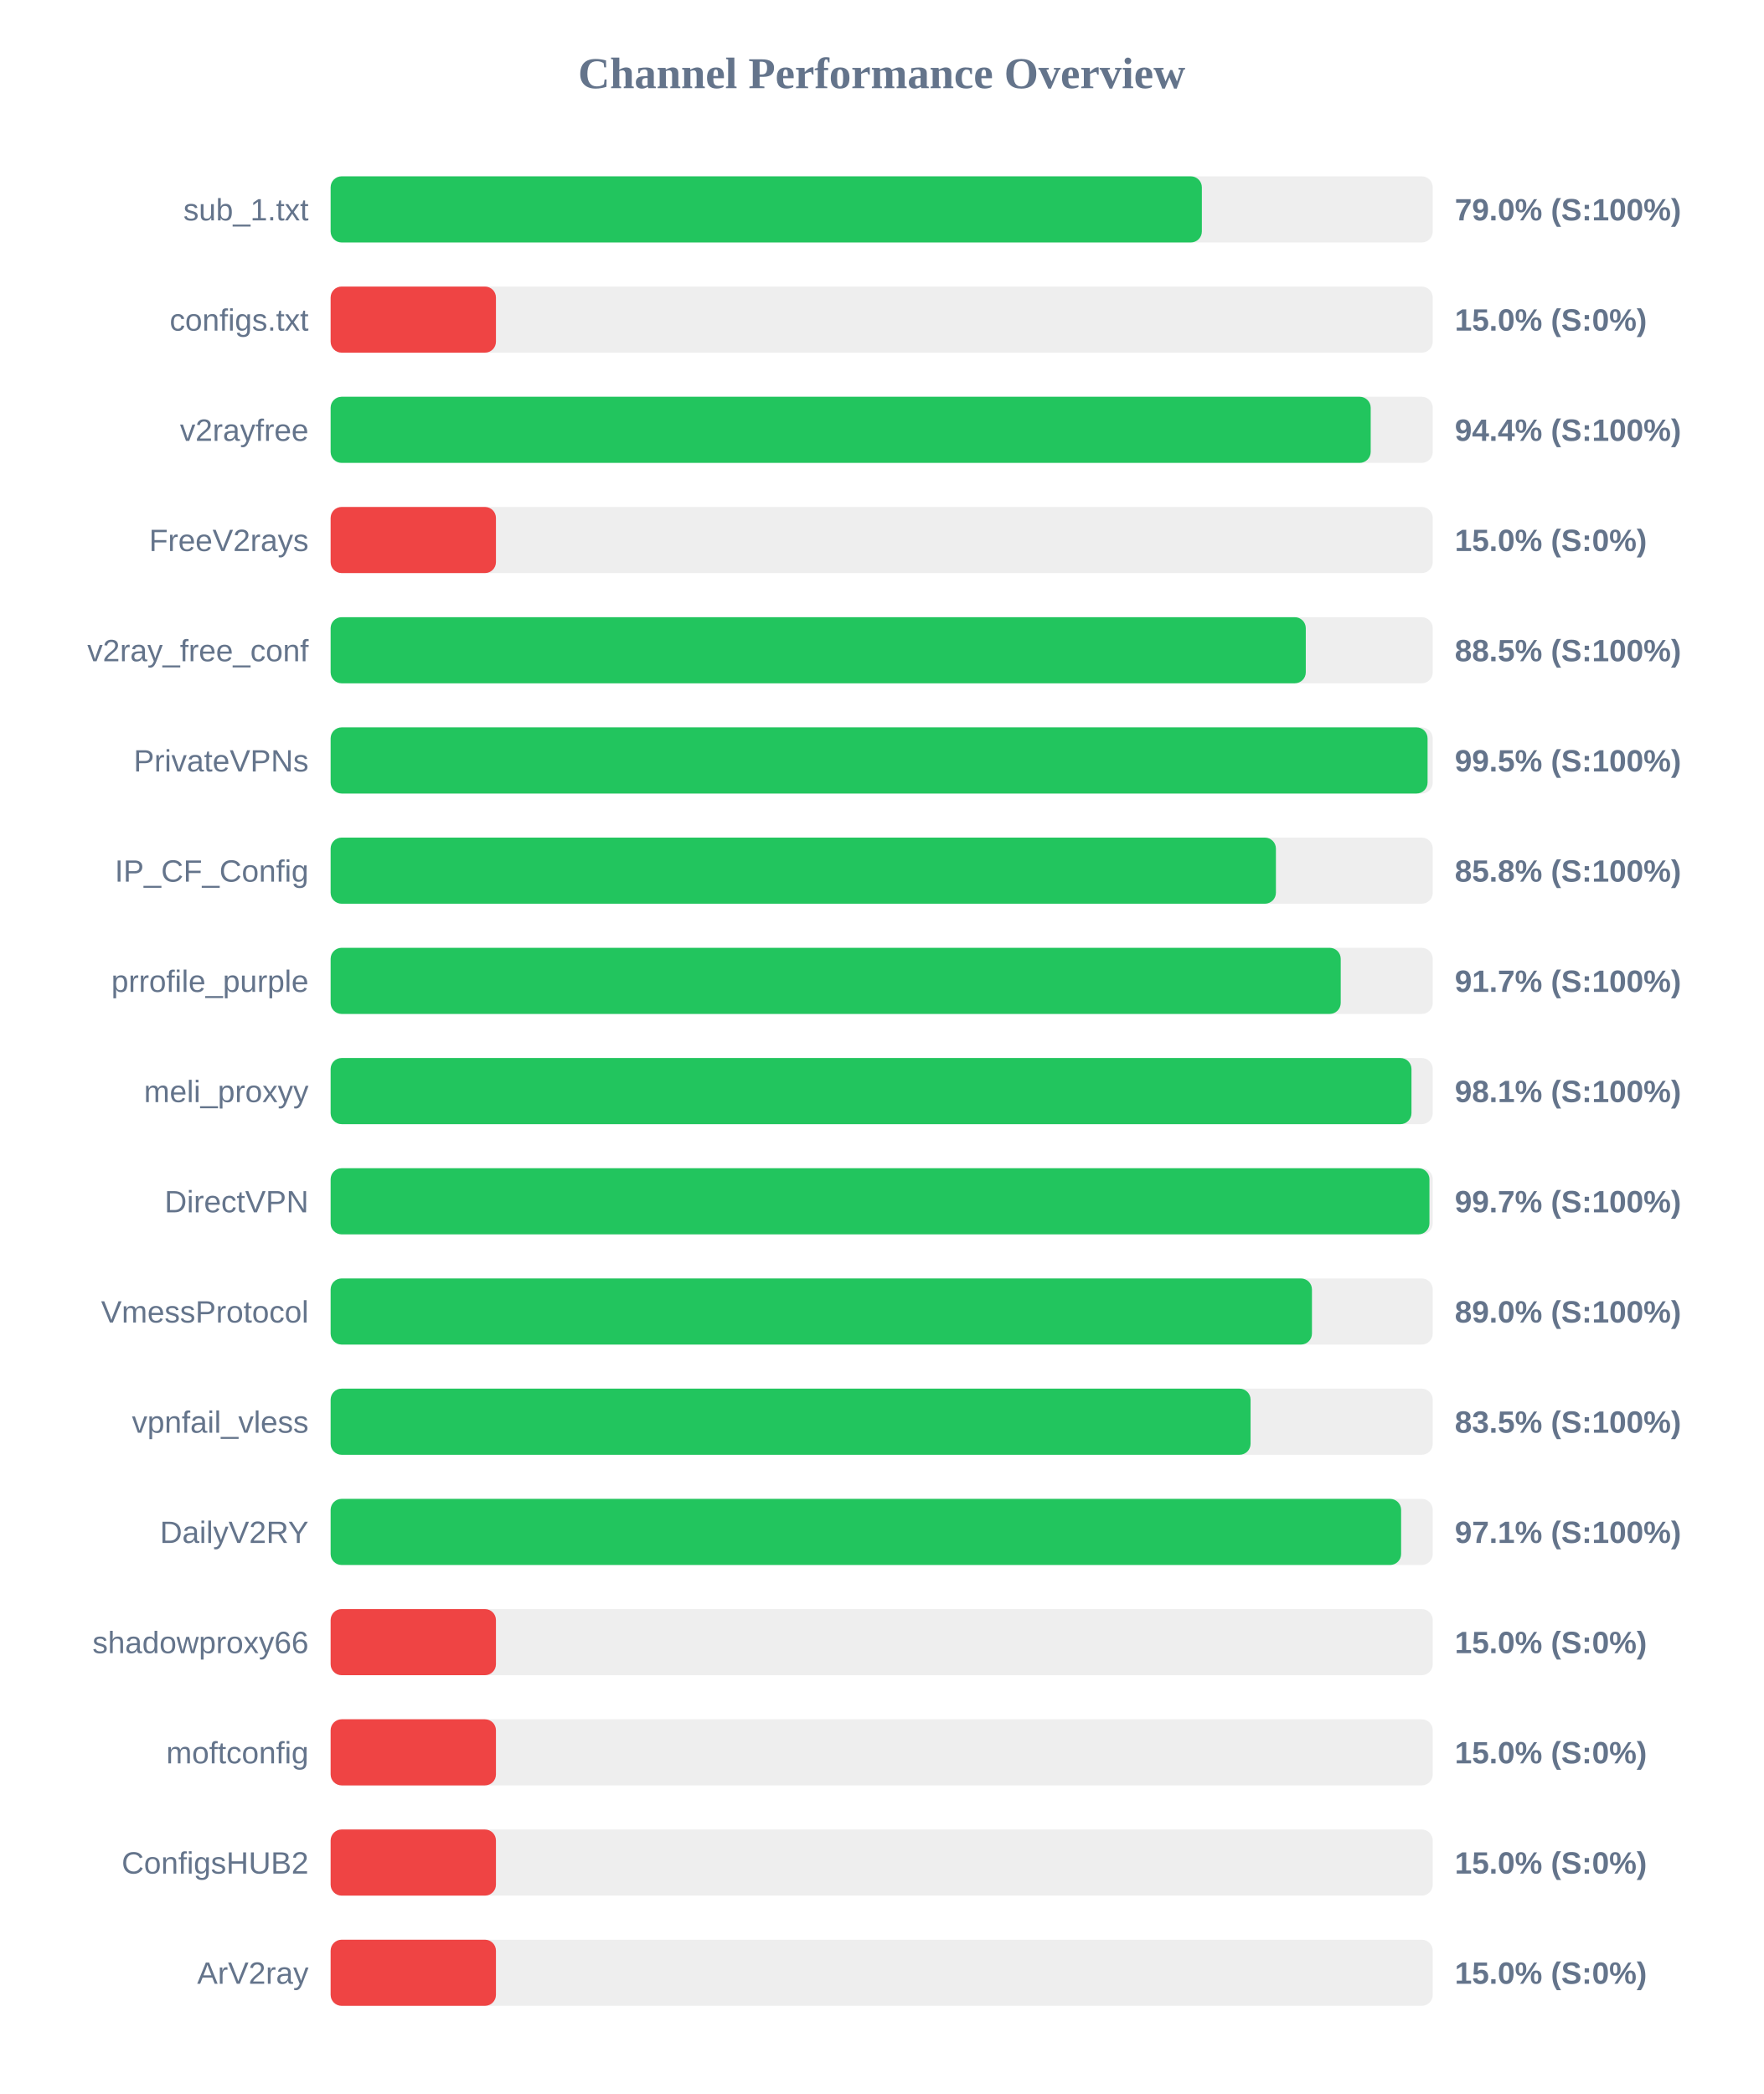
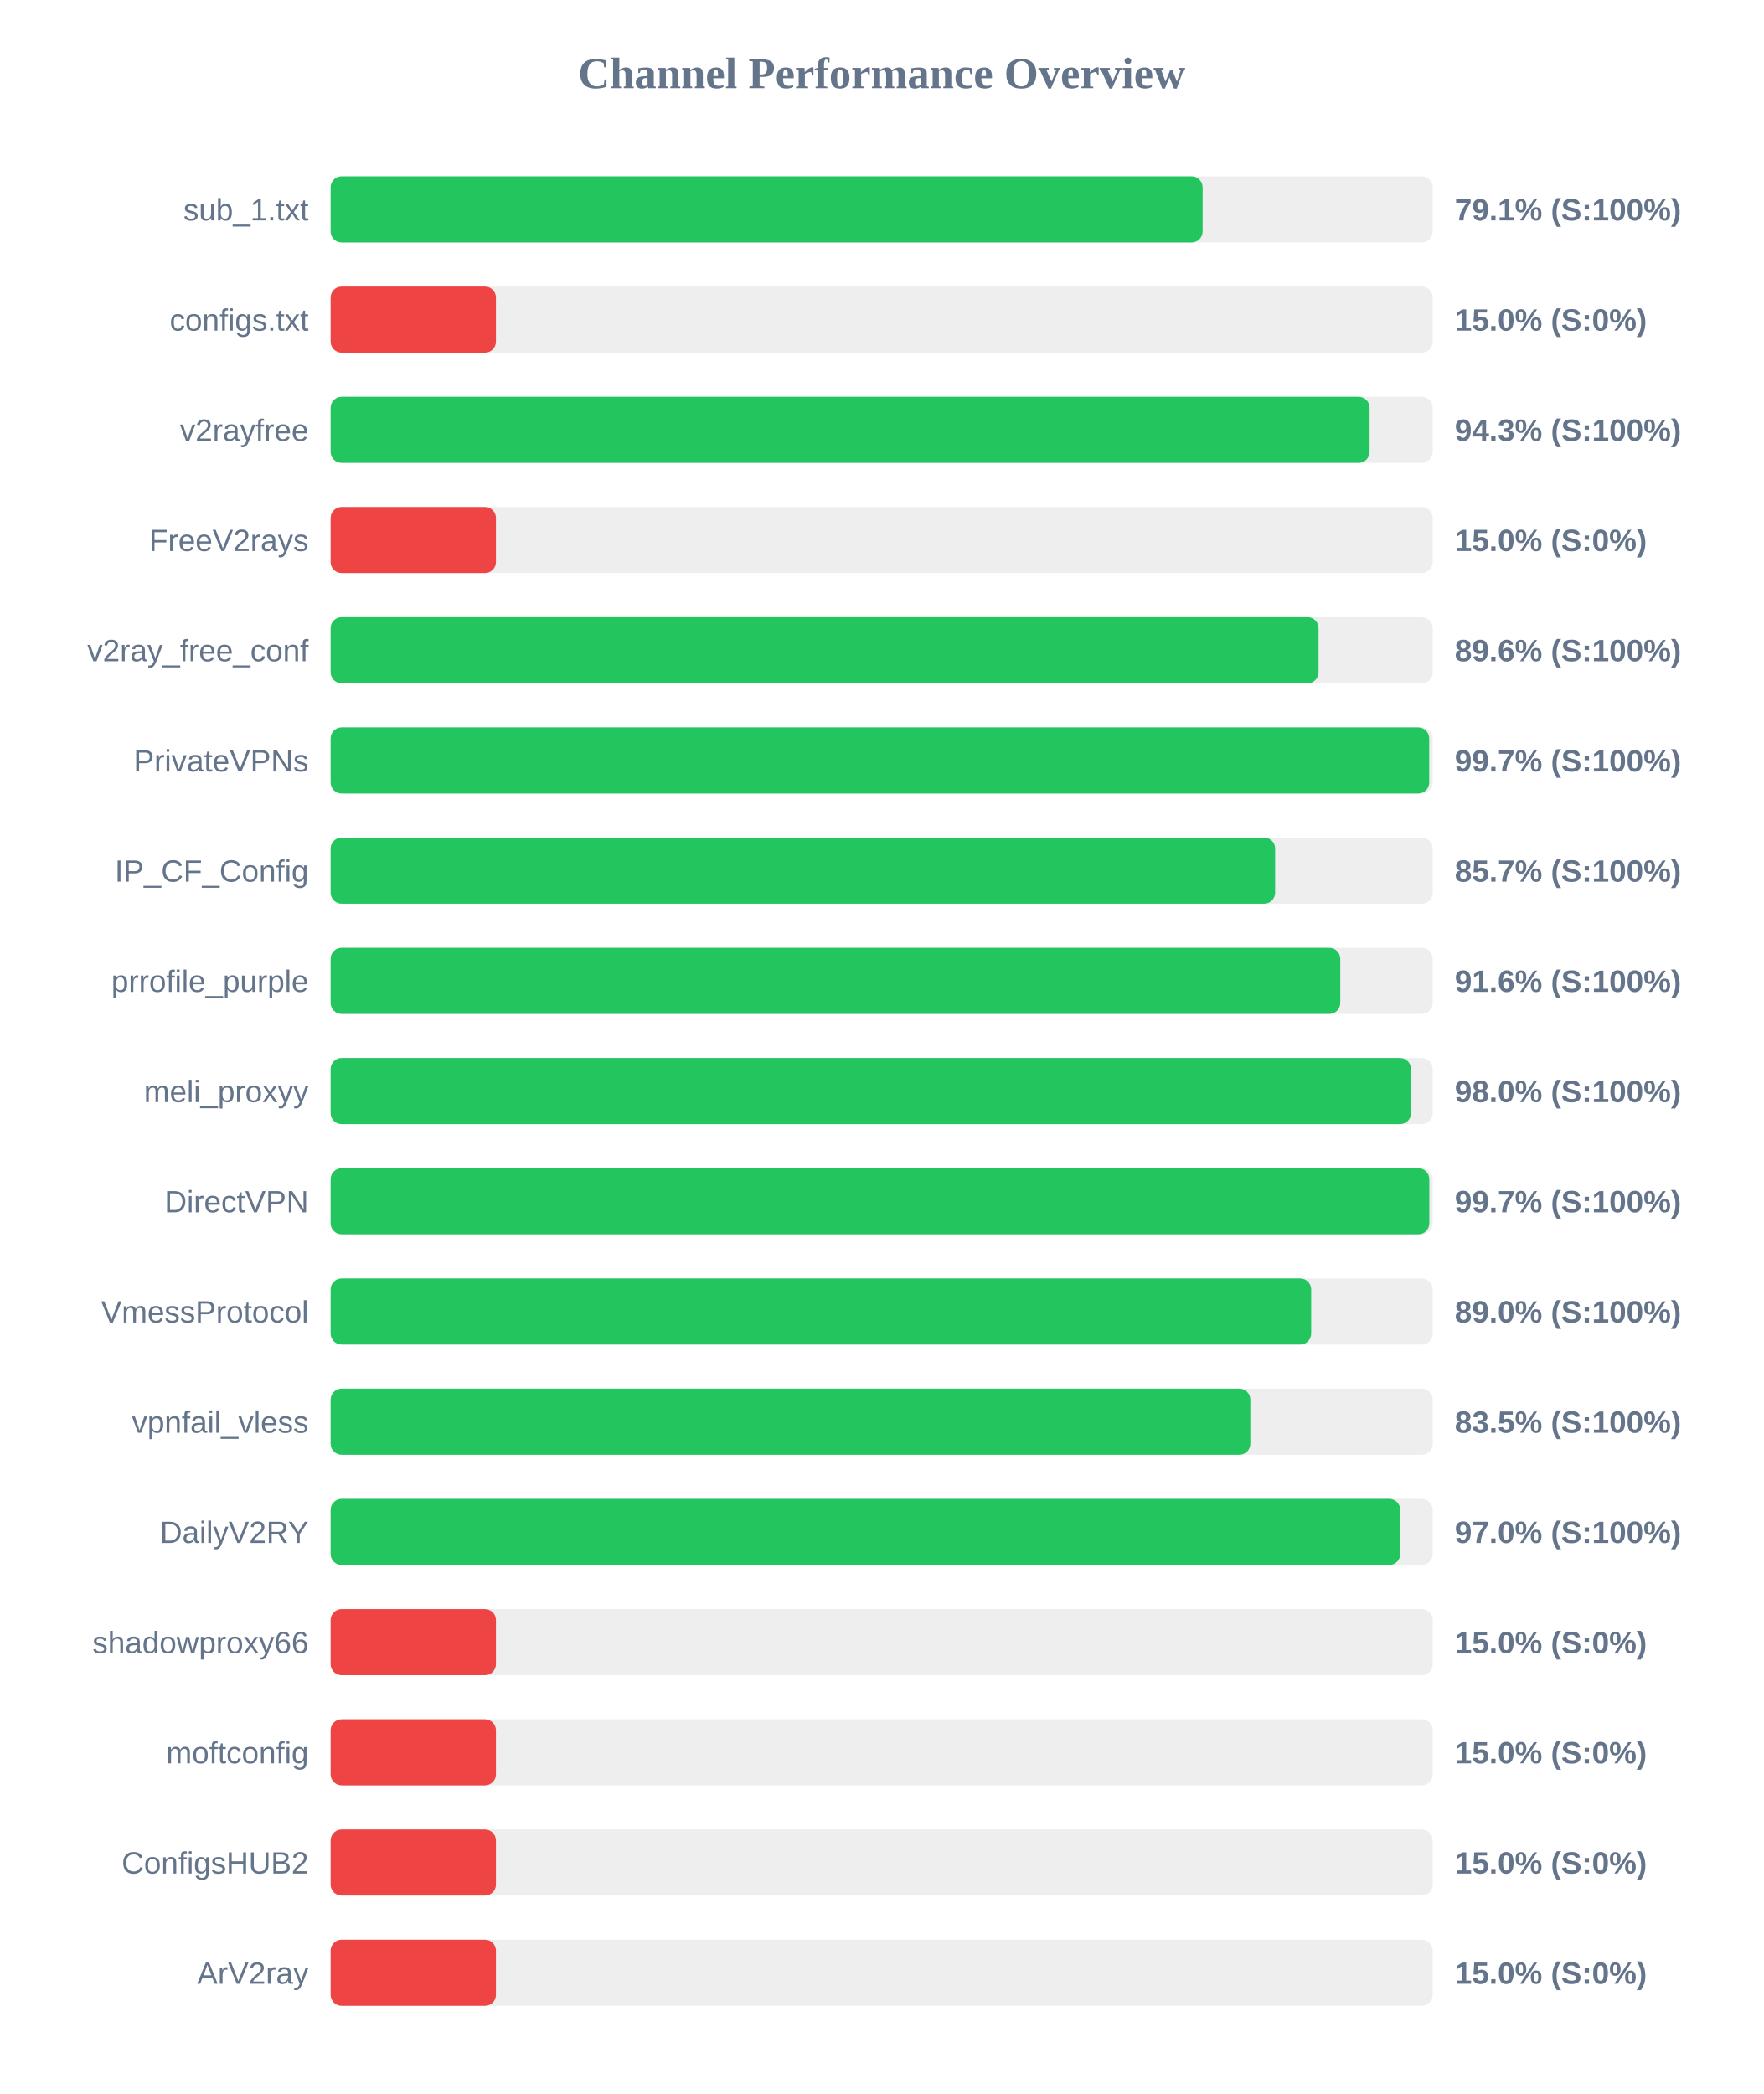
<svg xmlns="http://www.w3.org/2000/svg" width="800" height="950" version="1.1">
  <style>
        .row { font: 14px Arial; fill: #64748b; }
        .score { font: bold 14px Arial; fill: #64748b; }
    </style>
  <text x="400" y="40" text-anchor="middle" font-size="20px" font-weight="bold" fill="#64748b">Channel Performance Overview</text>
  <rect x="150" y="80" width="500" height="30" fill="#eee" rx="5" />
-   <rect x="150" y="80" width="395.25" height="30" fill="#22c55e" rx="5" />
+   <rect x="150" y="80" width="395.6" height="30" fill="#22c55e" rx="5" />
  <text x="140" y="100" text-anchor="end" class="row">sub_1.txt</text>
-   <text x="660" y="100" text-anchor="start" class="score">79.0% (S:100%)</text>
+   <text x="660" y="100" text-anchor="start" class="score">79.1% (S:100%)</text>
  <rect x="150" y="130" width="500" height="30" fill="#eee" rx="5" />
  <rect x="150" y="130" width="75.0" height="30" fill="#ef4444" rx="5" />
  <text x="140" y="150" text-anchor="end" class="row">configs.txt</text>
  <text x="660" y="150" text-anchor="start" class="score">15.0% (S:0%)</text>
  <rect x="150" y="180" width="500" height="30" fill="#eee" rx="5" />
-   <rect x="150" y="180" width="471.85" height="30" fill="#22c55e" rx="5" />
+   <rect x="150" y="180" width="471.35" height="30" fill="#22c55e" rx="5" />
  <text x="140" y="200" text-anchor="end" class="row">v2rayfree</text>
-   <text x="660" y="200" text-anchor="start" class="score">94.4% (S:100%)</text>
+   <text x="660" y="200" text-anchor="start" class="score">94.3% (S:100%)</text>
  <rect x="150" y="230" width="500" height="30" fill="#eee" rx="5" />
  <rect x="150" y="230" width="75.0" height="30" fill="#ef4444" rx="5" />
  <text x="140" y="250" text-anchor="end" class="row">FreeV2rays</text>
  <text x="660" y="250" text-anchor="start" class="score">15.0% (S:0%)</text>
  <rect x="150" y="280" width="500" height="30" fill="#eee" rx="5" />
-   <rect x="150" y="280" width="442.4" height="30" fill="#22c55e" rx="5" />
+   <rect x="150" y="280" width="448.2" height="30" fill="#22c55e" rx="5" />
  <text x="140" y="300" text-anchor="end" class="row">v2ray_free_conf</text>
-   <text x="660" y="300" text-anchor="start" class="score">88.5% (S:100%)</text>
+   <text x="660" y="300" text-anchor="start" class="score">89.6% (S:100%)</text>
  <rect x="150" y="330" width="500" height="30" fill="#eee" rx="5" />
-   <rect x="150" y="330" width="497.65" height="30" fill="#22c55e" rx="5" />
+   <rect x="150" y="330" width="498.4" height="30" fill="#22c55e" rx="5" />
  <text x="140" y="350" text-anchor="end" class="row">PrivateVPNs</text>
-   <text x="660" y="350" text-anchor="start" class="score">99.5% (S:100%)</text>
+   <text x="660" y="350" text-anchor="start" class="score">99.7% (S:100%)</text>
  <rect x="150" y="380" width="500" height="30" fill="#eee" rx="5" />
-   <rect x="150" y="380" width="428.85" height="30" fill="#22c55e" rx="5" />
+   <rect x="150" y="380" width="428.5" height="30" fill="#22c55e" rx="5" />
  <text x="140" y="400" text-anchor="end" class="row">IP_CF_Config</text>
-   <text x="660" y="400" text-anchor="start" class="score">85.8% (S:100%)</text>
+   <text x="660" y="400" text-anchor="start" class="score">85.7% (S:100%)</text>
  <rect x="150" y="430" width="500" height="30" fill="#eee" rx="5" />
-   <rect x="150" y="430" width="458.25" height="30" fill="#22c55e" rx="5" />
+   <rect x="150" y="430" width="458.05" height="30" fill="#22c55e" rx="5" />
  <text x="140" y="450" text-anchor="end" class="row">prrofile_purple</text>
-   <text x="660" y="450" text-anchor="start" class="score">91.7% (S:100%)</text>
+   <text x="660" y="450" text-anchor="start" class="score">91.6% (S:100%)</text>
  <rect x="150" y="480" width="500" height="30" fill="#eee" rx="5" />
-   <rect x="150" y="480" width="490.35" height="30" fill="#22c55e" rx="5" />
+   <rect x="150" y="480" width="490.15" height="30" fill="#22c55e" rx="5" />
  <text x="140" y="500" text-anchor="end" class="row">meli_proxyy</text>
-   <text x="660" y="500" text-anchor="start" class="score">98.1% (S:100%)</text>
+   <text x="660" y="500" text-anchor="start" class="score">98.0% (S:100%)</text>
  <rect x="150" y="530" width="500" height="30" fill="#eee" rx="5" />
-   <rect x="150" y="530" width="498.5" height="30" fill="#22c55e" rx="5" />
+   <rect x="150" y="530" width="498.45" height="30" fill="#22c55e" rx="5" />
  <text x="140" y="550" text-anchor="end" class="row">DirectVPN</text>
  <text x="660" y="550" text-anchor="start" class="score">99.7% (S:100%)</text>
  <rect x="150" y="580" width="500" height="30" fill="#eee" rx="5" />
-   <rect x="150" y="580" width="445.2" height="30" fill="#22c55e" rx="5" />
+   <rect x="150" y="580" width="444.85" height="30" fill="#22c55e" rx="5" />
  <text x="140" y="600" text-anchor="end" class="row">VmessProtocol</text>
  <text x="660" y="600" text-anchor="start" class="score">89.0% (S:100%)</text>
  <rect x="150" y="630" width="500" height="30" fill="#eee" rx="5" />
-   <rect x="150" y="630" width="417.35" height="30" fill="#22c55e" rx="5" />
+   <rect x="150" y="630" width="417.25" height="30" fill="#22c55e" rx="5" />
  <text x="140" y="650" text-anchor="end" class="row">vpnfail_vless</text>
  <text x="660" y="650" text-anchor="start" class="score">83.5% (S:100%)</text>
  <rect x="150" y="680" width="500" height="30" fill="#eee" rx="5" />
-   <rect x="150" y="680" width="485.65" height="30" fill="#22c55e" rx="5" />
+   <rect x="150" y="680" width="485.25" height="30" fill="#22c55e" rx="5" />
  <text x="140" y="700" text-anchor="end" class="row">DailyV2RY</text>
-   <text x="660" y="700" text-anchor="start" class="score">97.1% (S:100%)</text>
+   <text x="660" y="700" text-anchor="start" class="score">97.0% (S:100%)</text>
  <rect x="150" y="730" width="500" height="30" fill="#eee" rx="5" />
  <rect x="150" y="730" width="75.0" height="30" fill="#ef4444" rx="5" />
  <text x="140" y="750" text-anchor="end" class="row">shadowproxy66</text>
  <text x="660" y="750" text-anchor="start" class="score">15.0% (S:0%)</text>
  <rect x="150" y="780" width="500" height="30" fill="#eee" rx="5" />
  <rect x="150" y="780" width="75.0" height="30" fill="#ef4444" rx="5" />
  <text x="140" y="800" text-anchor="end" class="row">moftconfig</text>
  <text x="660" y="800" text-anchor="start" class="score">15.0% (S:0%)</text>
  <rect x="150" y="830" width="500" height="30" fill="#eee" rx="5" />
  <rect x="150" y="830" width="75.0" height="30" fill="#ef4444" rx="5" />
  <text x="140" y="850" text-anchor="end" class="row">ConfigsHUB2</text>
  <text x="660" y="850" text-anchor="start" class="score">15.0% (S:0%)</text>
  <rect x="150" y="880" width="500" height="30" fill="#eee" rx="5" />
  <rect x="150" y="880" width="75.0" height="30" fill="#ef4444" rx="5" />
  <text x="140" y="900" text-anchor="end" class="row">ArV2ray</text>
  <text x="660" y="900" text-anchor="start" class="score">15.0% (S:0%)</text>
</svg>
